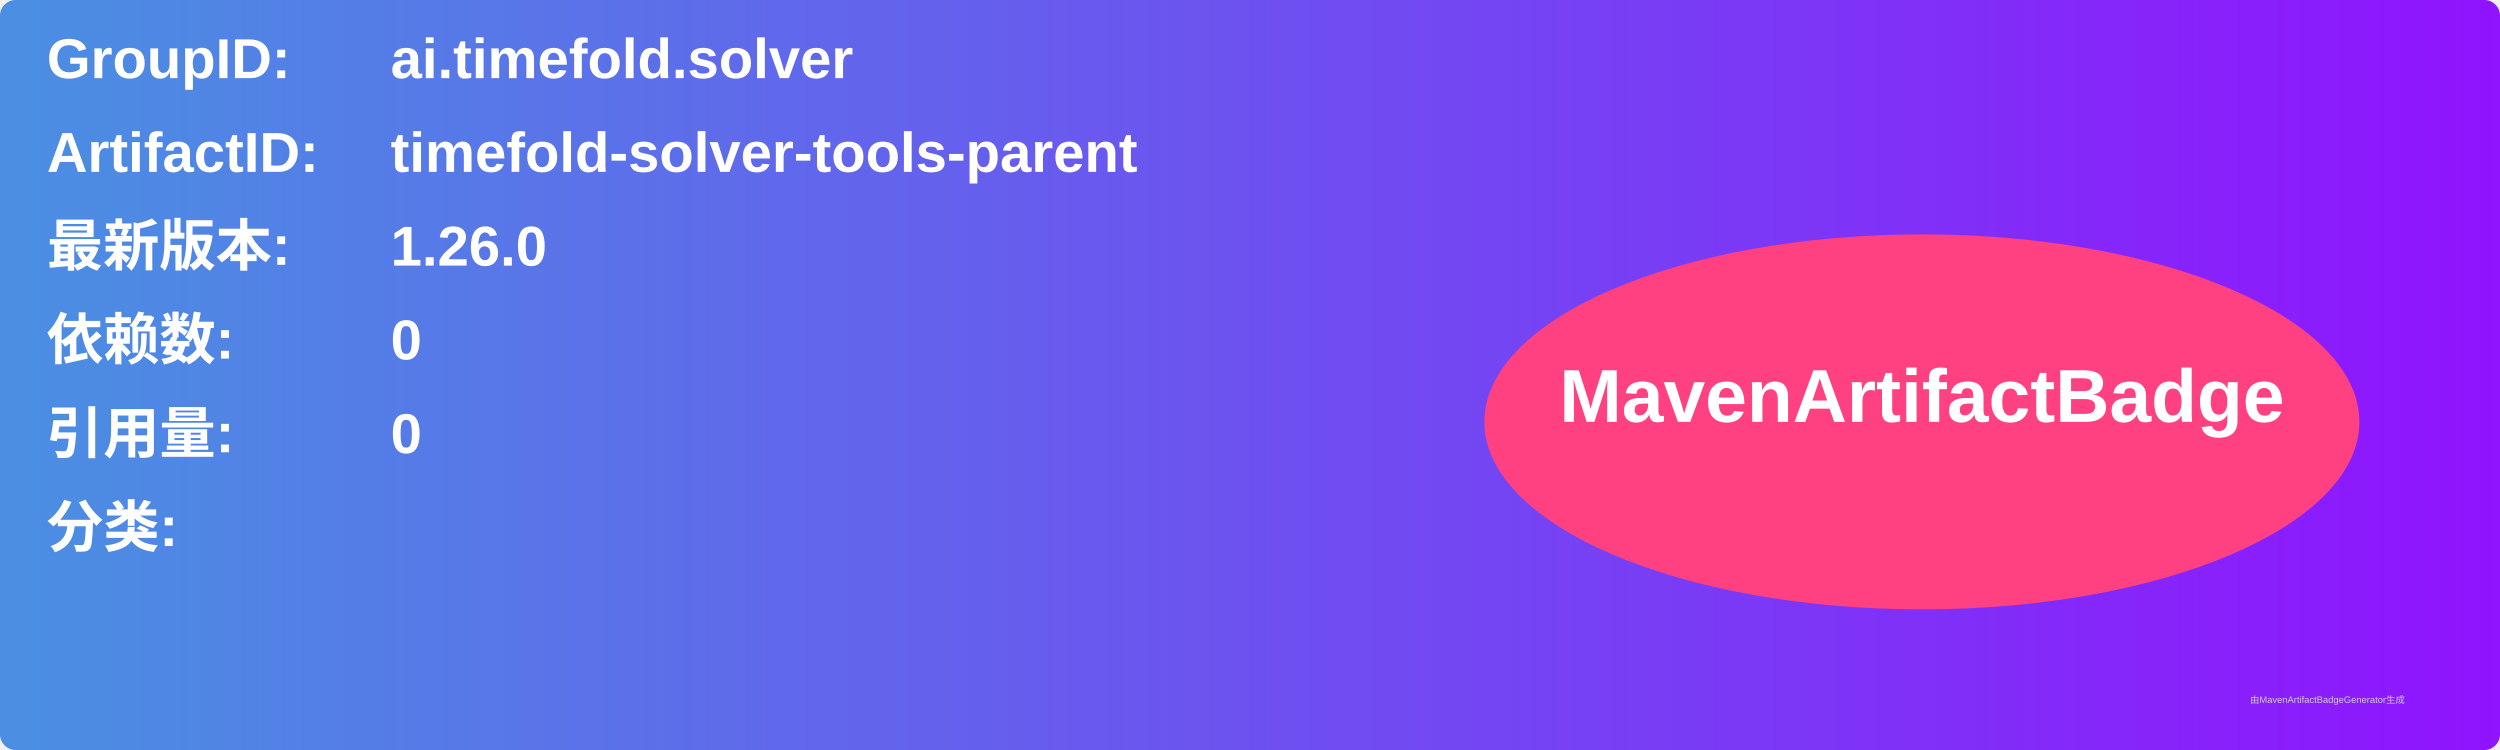
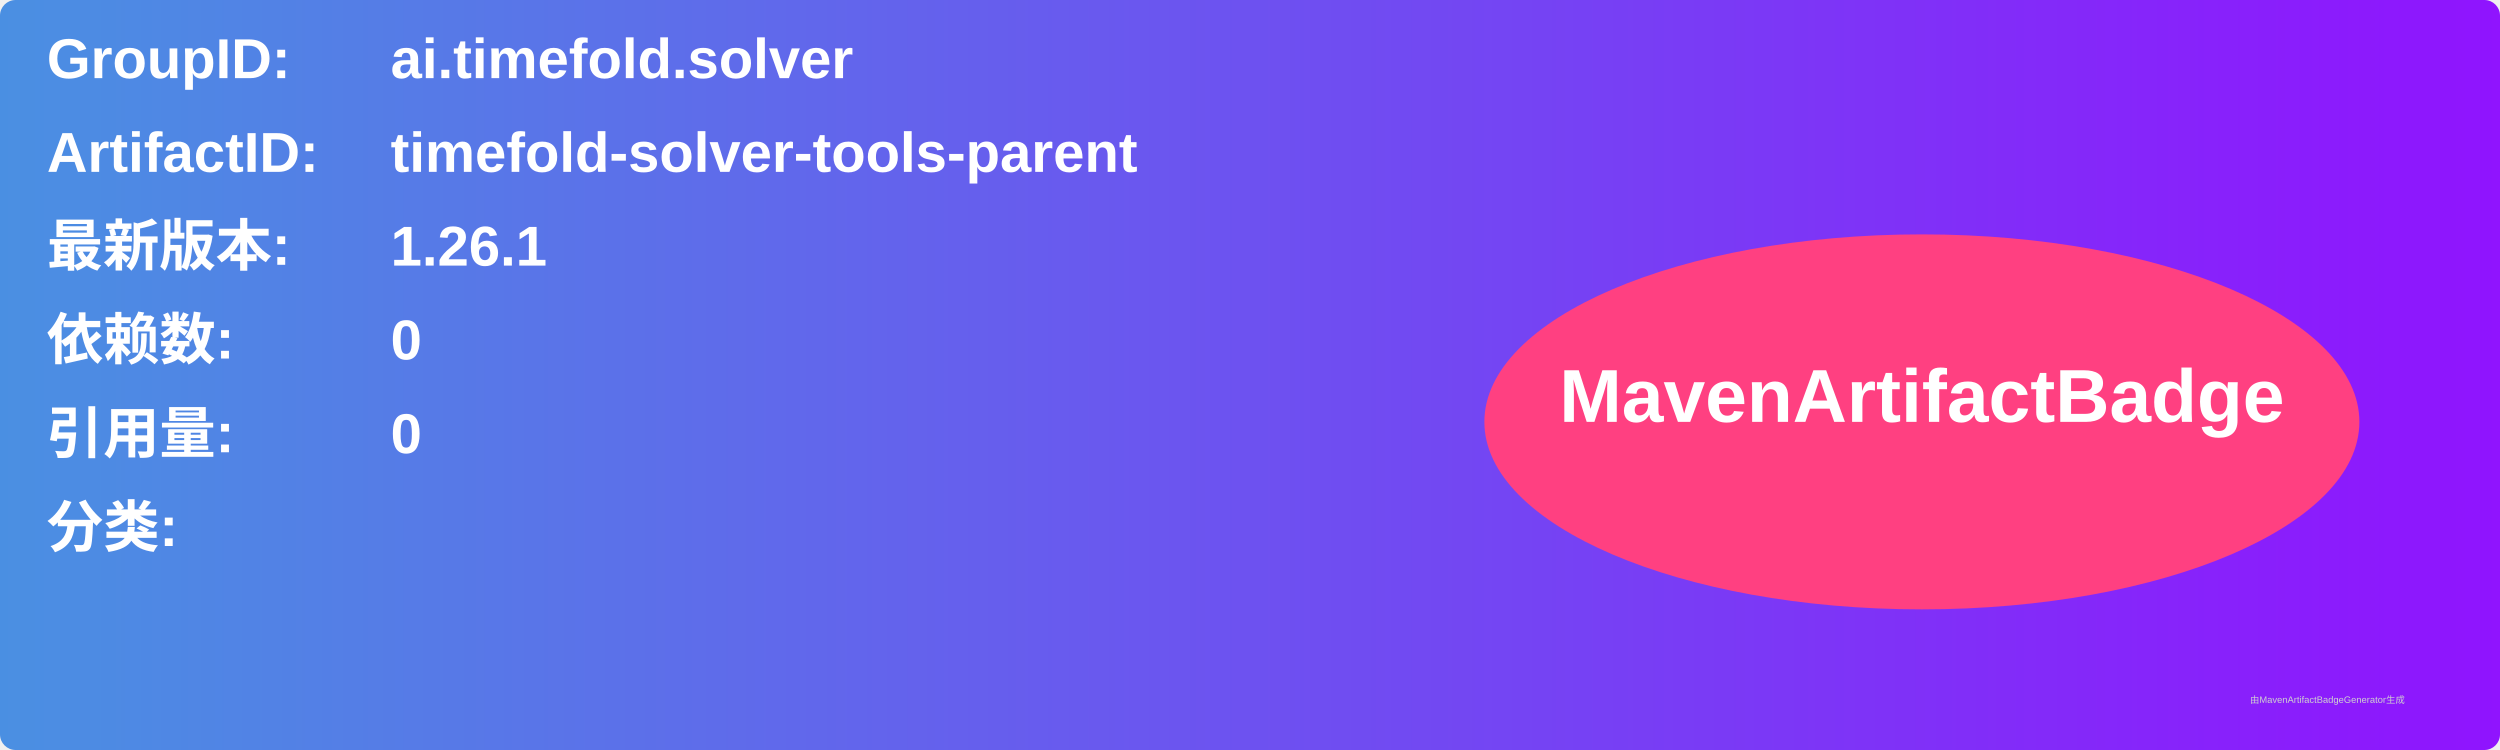
<svg xmlns="http://www.w3.org/2000/svg" width="800" height="240" viewBox="0 0 800 240">
  <linearGradient id="grad" x1="0%" y1="0%" x2="100%" y2="0%">
    <stop offset="0%" stop-color="#4a90e2" />
    <stop offset="100%" stop-color="#9013fe" />
  </linearGradient>
  <rect width="100%" height="100%" rx="5" ry="5" fill="url(#grad)" />
  <g transform="translate(15, 15)">
    <text x="0" y="10" font-family="Arial" font-size="18" fill="white" font-weight="bold" width="260">GroupID:</text>
    <text x="110" y="10" font-family="Arial" font-size="18" fill="white" font-weight="bold" width="460">ai.timefold.solver</text>
    <text x="0" y="40" font-family="Arial" font-size="18" fill="white" font-weight="bold" width="260">ArtifactID:</text>
    <text x="110" y="40" font-family="Arial" font-size="18" fill="white" font-weight="bold" width="460">timefold-solver-tools-parent</text>
    <text x="0" y="70" font-family="Arial" font-size="18" fill="white" font-weight="bold">最新版本:</text>
    <text x="110" y="70" font-family="Arial" font-size="18" fill="white" font-weight="bold">
-       <tspan font-weight="bold">1.26.0</tspan>
+       <tspan font-weight="bold">1.26.1</tspan>
    </text>
    <text x="0" y="100" font-family="Arial" font-size="18" fill="white" font-weight="bold">依赖数: </text>
    <text x="110" y="100" font-family="Arial" font-size="18" fill="white">
      <tspan font-weight="bold">0</tspan>
    </text>
    <text x="0" y="130" font-family="Arial" font-size="18" fill="white" font-weight="bold">引用量: </text>
    <text x="110" y="130" font-family="Arial" font-size="18" fill="white">
      <tspan font-weight="bold">0</tspan>
    </text>
    <text x="0" y="160" font-family="Arial" font-size="18" fill="white" font-weight="bold">分类:</text>
    <text x="10" y="190" font-family="Arial" font-size="10" fill="white">
      <tspan font-weight="bold" />
    </text>
    <ellipse cx="600" cy="120" rx="140" ry="60" fill="#ff4081" />
    <text x="600" y="120" text-anchor="middle" font-family="Arial" font-size="24" fill="white" font-weight="bold">MavenArtifactBadge</text>
  </g>
  <text x="720" y="225" font-family="Arial" font-size="3" fill="#d0d0d0">由MavenArtifactBadgeGenerator生成</text>
</svg>
